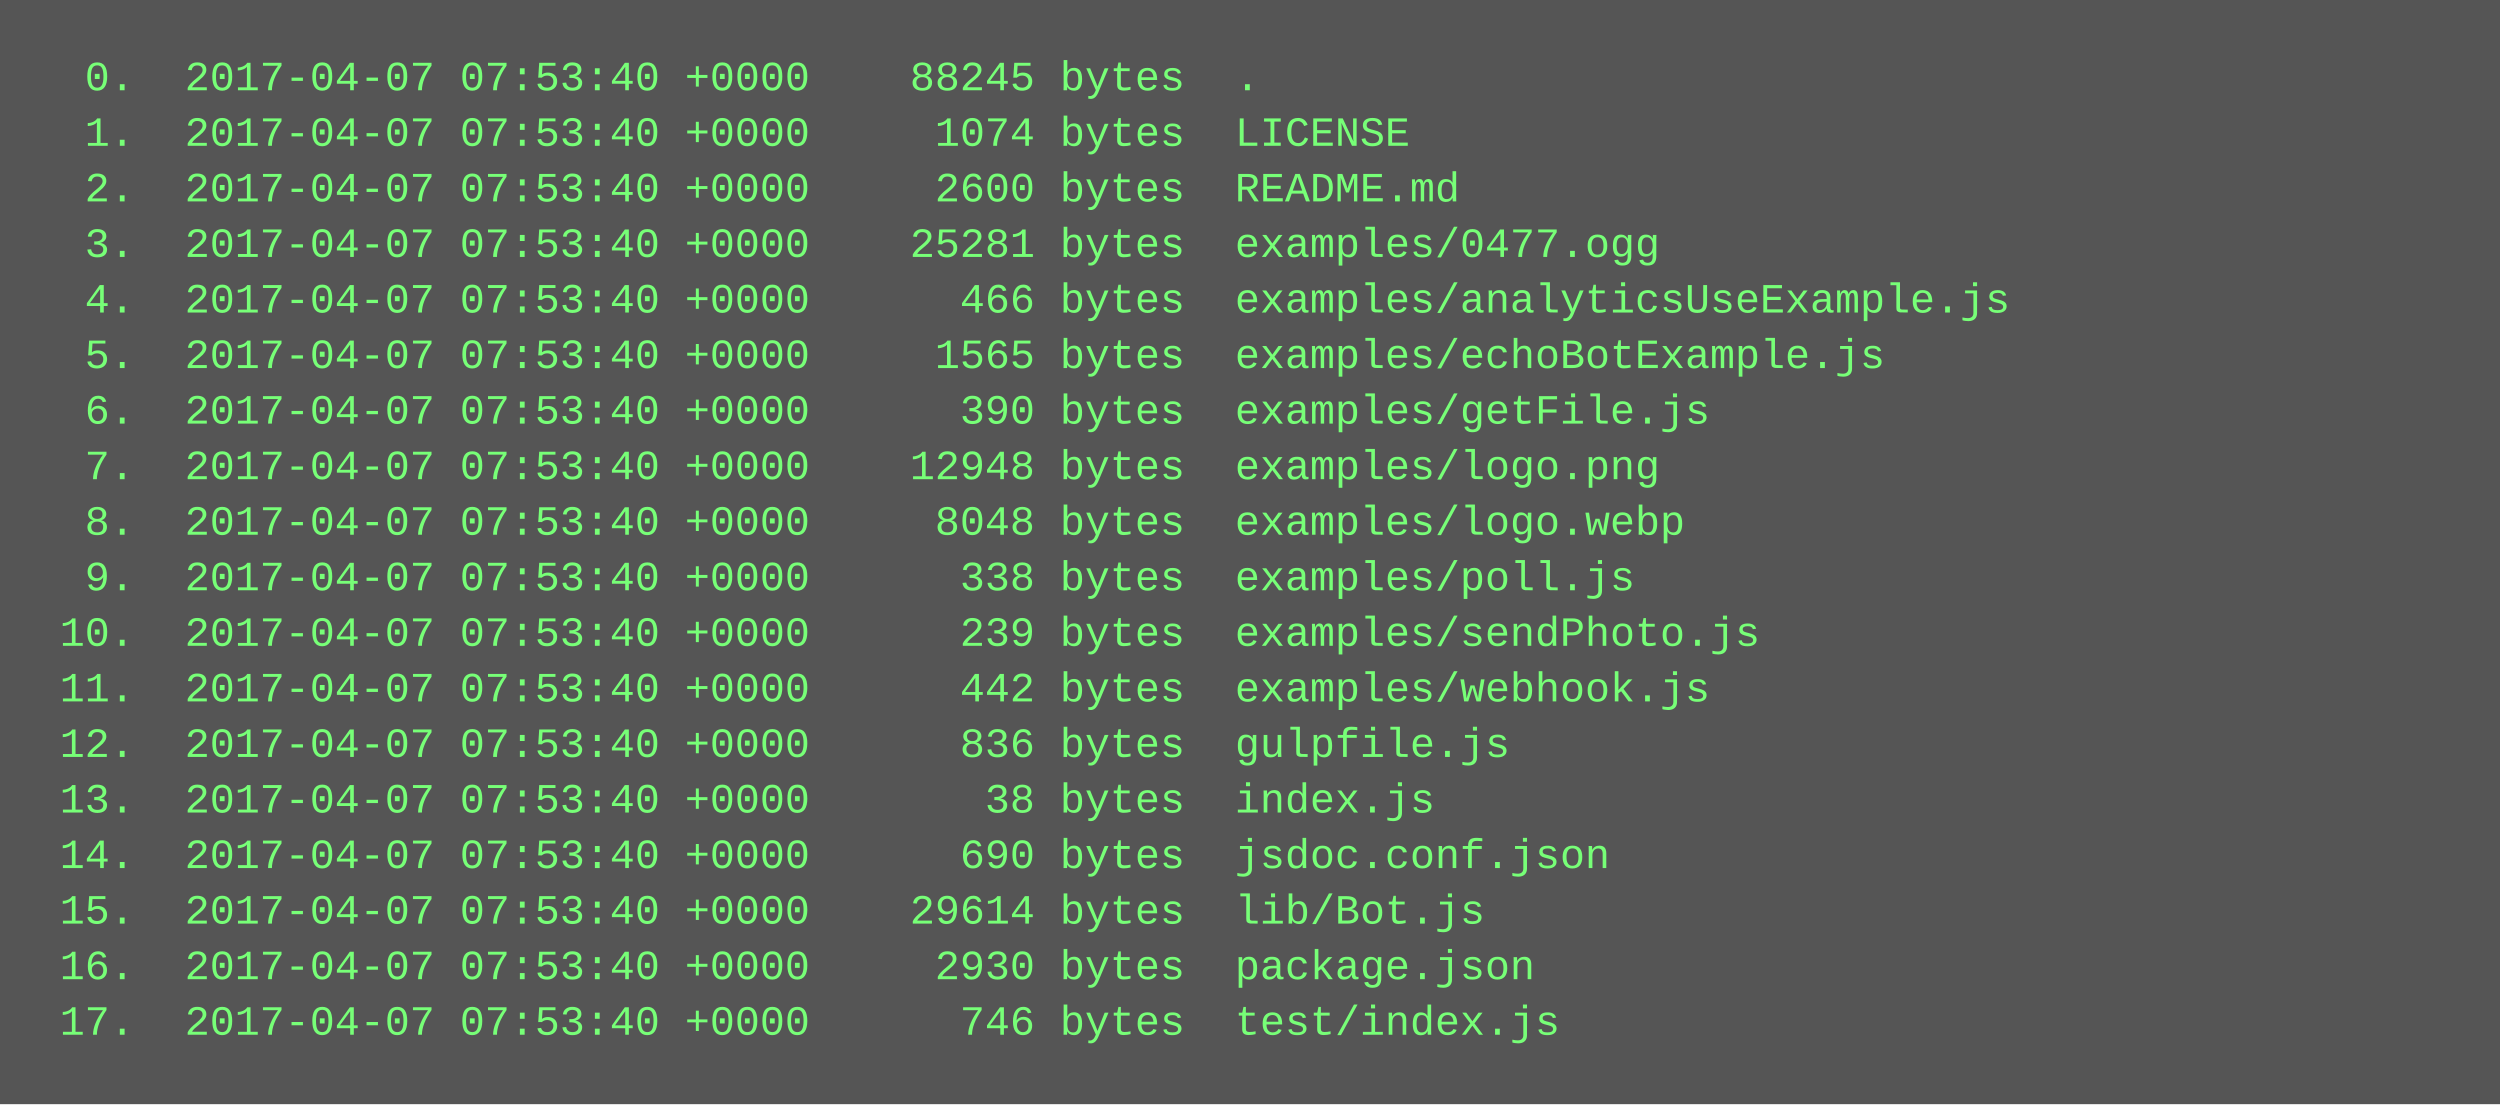
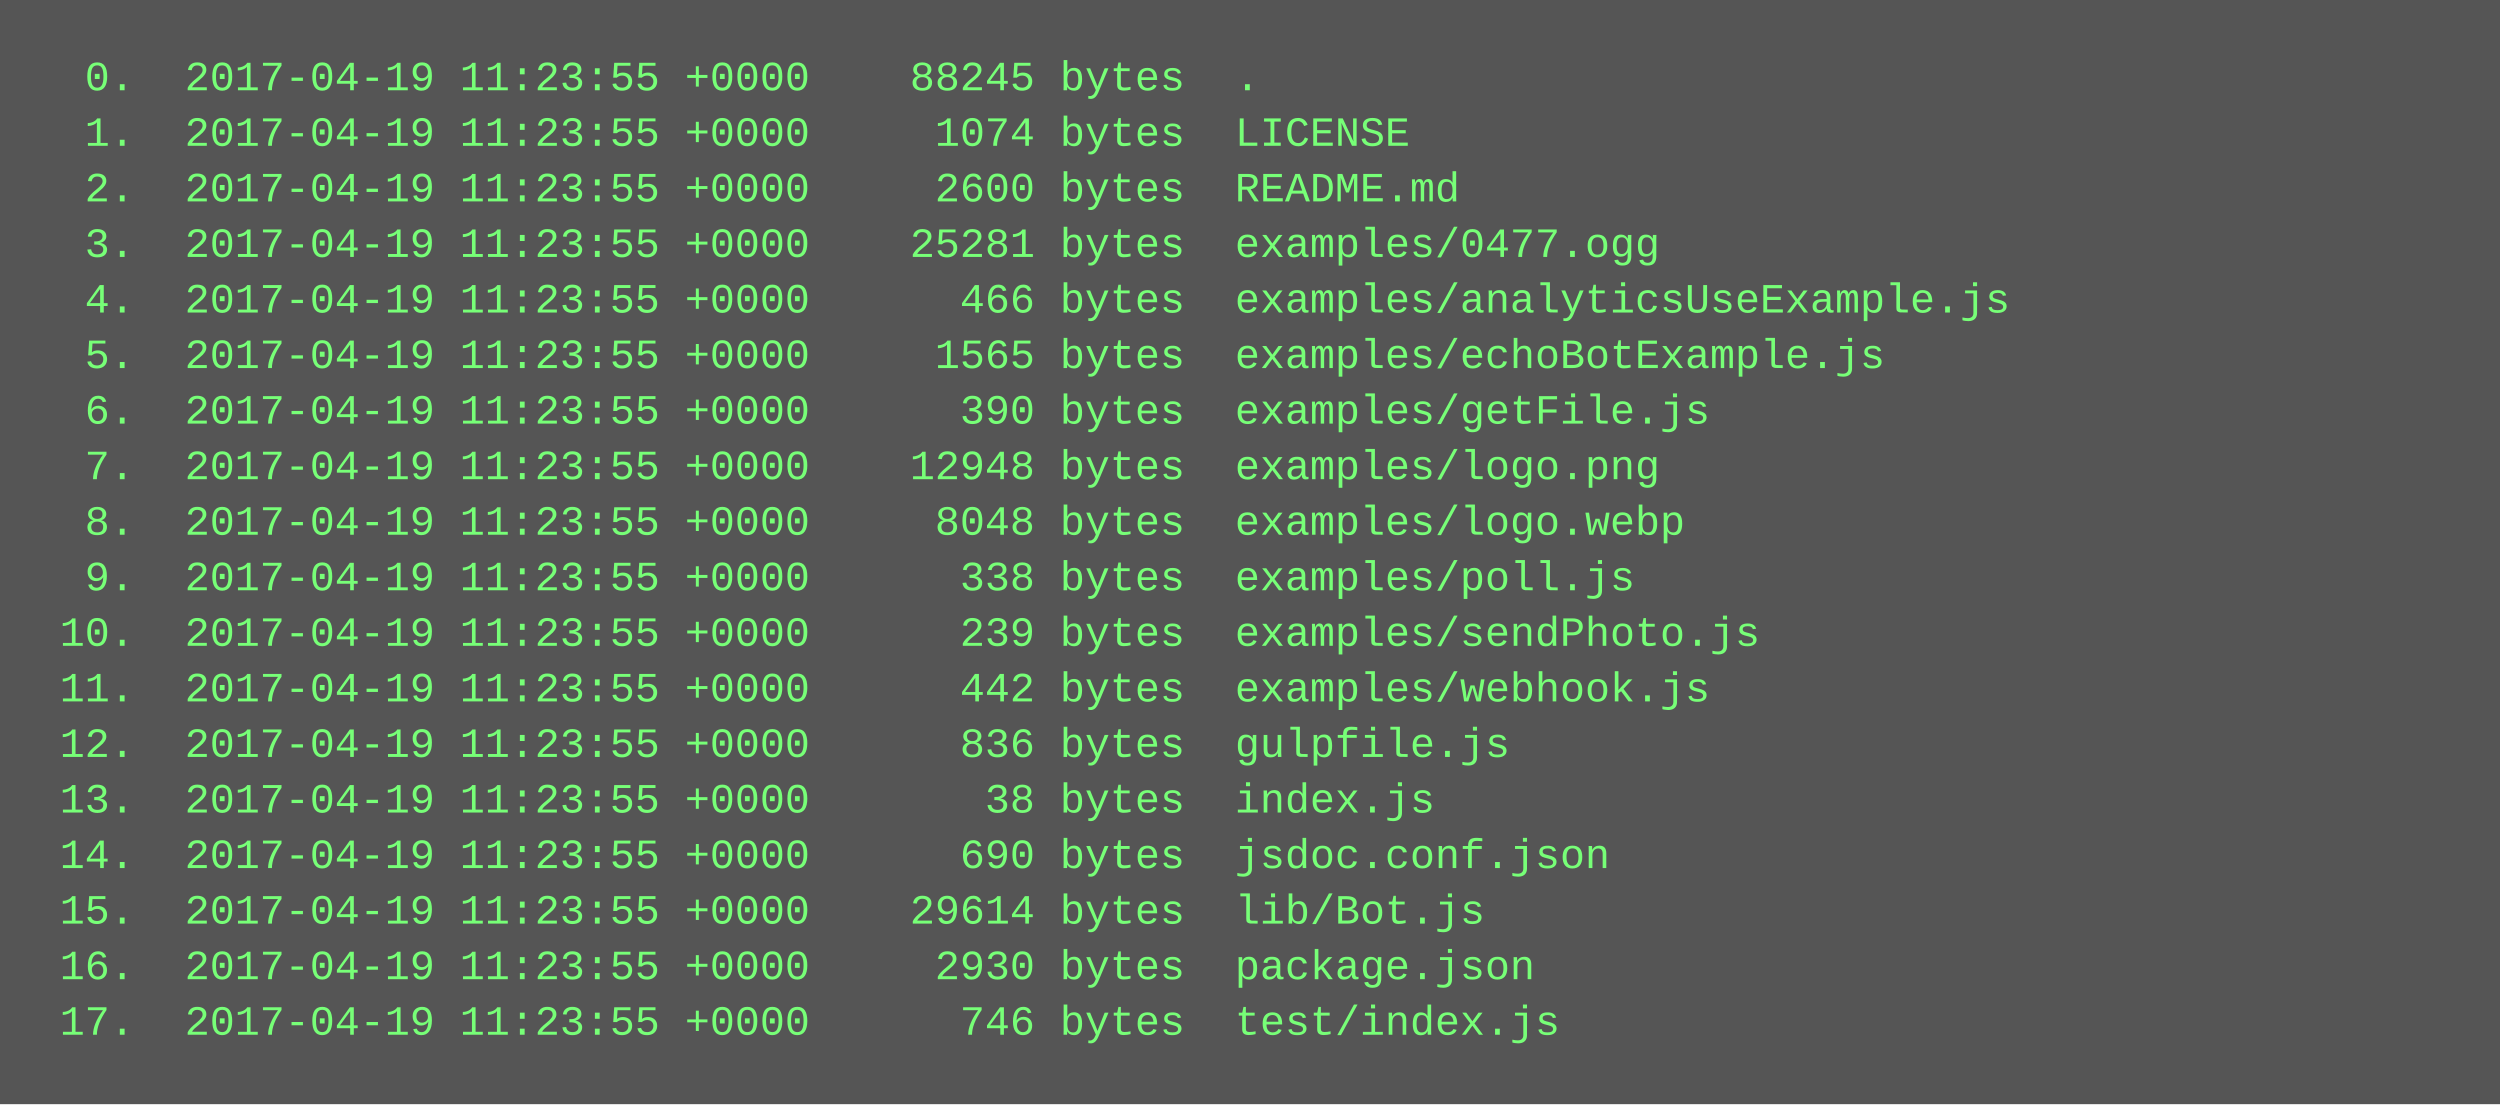
<svg xmlns="http://www.w3.org/2000/svg" height="318" width="720">
  <rect height="318" fill="#555" width="720" />
  <text fill="#7f7" font-family="Courier New" font-size="12" xml:space="preserve">
-     <tspan x="10" y="26">  0.  2017-04-07 07:53:40 +0000    88245 bytes  .</tspan>
-     <tspan x="10" y="42">  1.  2017-04-07 07:53:40 +0000     1074 bytes  LICENSE</tspan>
-     <tspan x="10" y="58">  2.  2017-04-07 07:53:40 +0000     2600 bytes  README.md</tspan>
-     <tspan x="10" y="74">  3.  2017-04-07 07:53:40 +0000    25281 bytes  examples/0477.ogg</tspan>
-     <tspan x="10" y="90">  4.  2017-04-07 07:53:40 +0000      466 bytes  examples/analyticsUseExample.js</tspan>
-     <tspan x="10" y="106">  5.  2017-04-07 07:53:40 +0000     1565 bytes  examples/echoBotExample.js</tspan>
-     <tspan x="10" y="122">  6.  2017-04-07 07:53:40 +0000      390 bytes  examples/getFile.js</tspan>
-     <tspan x="10" y="138">  7.  2017-04-07 07:53:40 +0000    12948 bytes  examples/logo.png</tspan>
-     <tspan x="10" y="154">  8.  2017-04-07 07:53:40 +0000     8048 bytes  examples/logo.webp</tspan>
-     <tspan x="10" y="170">  9.  2017-04-07 07:53:40 +0000      338 bytes  examples/poll.js</tspan>
-     <tspan x="10" y="186"> 10.  2017-04-07 07:53:40 +0000      239 bytes  examples/sendPhoto.js</tspan>
-     <tspan x="10" y="202"> 11.  2017-04-07 07:53:40 +0000      442 bytes  examples/webhook.js</tspan>
-     <tspan x="10" y="218"> 12.  2017-04-07 07:53:40 +0000      836 bytes  gulpfile.js</tspan>
-     <tspan x="10" y="234"> 13.  2017-04-07 07:53:40 +0000       38 bytes  index.js</tspan>
-     <tspan x="10" y="250"> 14.  2017-04-07 07:53:40 +0000      690 bytes  jsdoc.conf.json</tspan>
-     <tspan x="10" y="266"> 15.  2017-04-07 07:53:40 +0000    29614 bytes  lib/Bot.js</tspan>
-     <tspan x="10" y="282"> 16.  2017-04-07 07:53:40 +0000     2930 bytes  package.json</tspan>
-     <tspan x="10" y="298"> 17.  2017-04-07 07:53:40 +0000      746 bytes  test/index.js</tspan>
+     <tspan x="10" y="26">  0.  2017-04-19 11:23:55 +0000    88245 bytes  .</tspan>
+     <tspan x="10" y="42">  1.  2017-04-19 11:23:55 +0000     1074 bytes  LICENSE</tspan>
+     <tspan x="10" y="58">  2.  2017-04-19 11:23:55 +0000     2600 bytes  README.md</tspan>
+     <tspan x="10" y="74">  3.  2017-04-19 11:23:55 +0000    25281 bytes  examples/0477.ogg</tspan>
+     <tspan x="10" y="90">  4.  2017-04-19 11:23:55 +0000      466 bytes  examples/analyticsUseExample.js</tspan>
+     <tspan x="10" y="106">  5.  2017-04-19 11:23:55 +0000     1565 bytes  examples/echoBotExample.js</tspan>
+     <tspan x="10" y="122">  6.  2017-04-19 11:23:55 +0000      390 bytes  examples/getFile.js</tspan>
+     <tspan x="10" y="138">  7.  2017-04-19 11:23:55 +0000    12948 bytes  examples/logo.png</tspan>
+     <tspan x="10" y="154">  8.  2017-04-19 11:23:55 +0000     8048 bytes  examples/logo.webp</tspan>
+     <tspan x="10" y="170">  9.  2017-04-19 11:23:55 +0000      338 bytes  examples/poll.js</tspan>
+     <tspan x="10" y="186"> 10.  2017-04-19 11:23:55 +0000      239 bytes  examples/sendPhoto.js</tspan>
+     <tspan x="10" y="202"> 11.  2017-04-19 11:23:55 +0000      442 bytes  examples/webhook.js</tspan>
+     <tspan x="10" y="218"> 12.  2017-04-19 11:23:55 +0000      836 bytes  gulpfile.js</tspan>
+     <tspan x="10" y="234"> 13.  2017-04-19 11:23:55 +0000       38 bytes  index.js</tspan>
+     <tspan x="10" y="250"> 14.  2017-04-19 11:23:55 +0000      690 bytes  jsdoc.conf.json</tspan>
+     <tspan x="10" y="266"> 15.  2017-04-19 11:23:55 +0000    29614 bytes  lib/Bot.js</tspan>
+     <tspan x="10" y="282"> 16.  2017-04-19 11:23:55 +0000     2930 bytes  package.json</tspan>
+     <tspan x="10" y="298"> 17.  2017-04-19 11:23:55 +0000      746 bytes  test/index.js</tspan>
  </text>
</svg>
